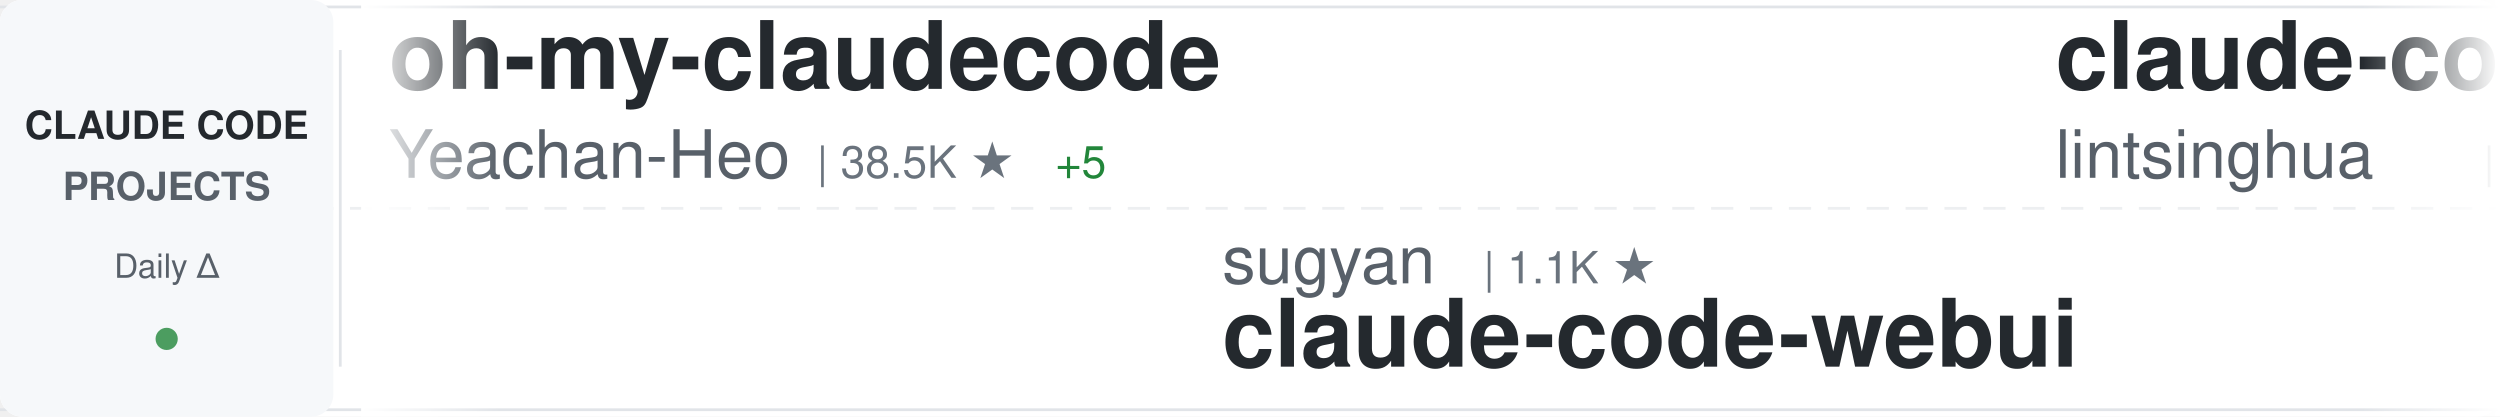
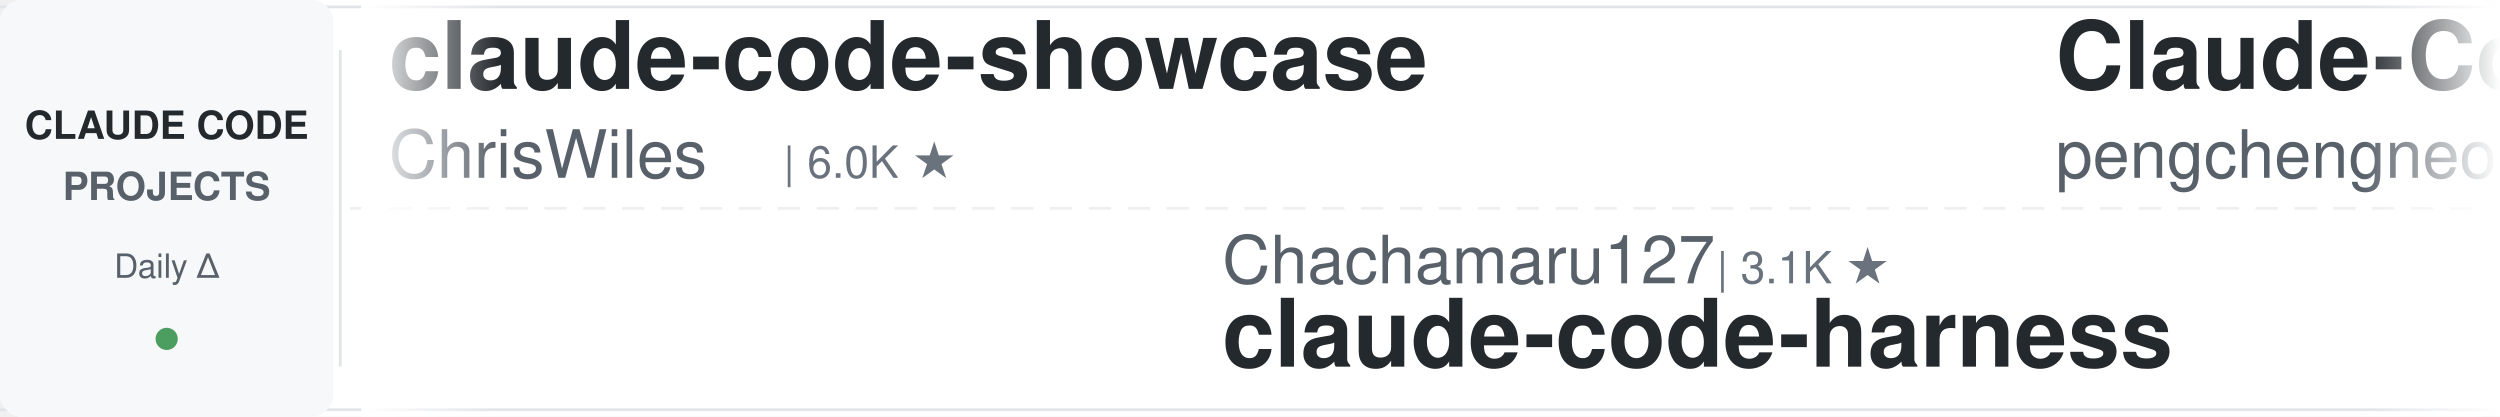
<svg xmlns="http://www.w3.org/2000/svg" width="900" height="150">
  <defs>
    <linearGradient id="awesomeLeftFade" x1="0%" y1="0%" x2="100%" y2="0%">
      <stop offset="0%" style="stop-color:#ffffff;stop-opacity:1" />
      <stop offset="100%" style="stop-color:#ffffff;stop-opacity:0" />
    </linearGradient>
    <linearGradient id="awesomeRightFade" x1="0%" y1="0%" x2="100%" y2="0%">
      <stop offset="0%" style="stop-color:#ffffff;stop-opacity:0" />
      <stop offset="100%" style="stop-color:#ffffff;stop-opacity:1" />
    </linearGradient>
  </defs>
  <rect width="900" height="150" fill="#ffffff" rx="8" />
  <rect x="0" y="2" width="900" height="1" fill="#e1e4e8" />
  <rect x="0" y="147" width="900" height="1" fill="#e1e4e8" />
  <line x1="0" y1="75" x2="900" y2="75" stroke="#e1e4e8" stroke-width="1" stroke-dasharray="8 6" opacity="0.6" />
  <rect x="0" y="0" width="120" height="150" fill="#f6f8fa" rx="8" />
  <text x="60" y="50" font-family="-apple-system, BlinkMacSystemFont, 'Segoe UI', Helvetica, Arial, sans-serif" font-size="14" font-weight="600" fill="#24292e" text-anchor="middle">CLAUDE CODE</text>
  <text x="60" y="72" font-family="-apple-system, BlinkMacSystemFont, 'Segoe UI', Helvetica, Arial, sans-serif" font-size="14" font-weight="600" fill="#586069" text-anchor="middle">PROJECTS</text>
  <text x="60" y="100" font-family="-apple-system, BlinkMacSystemFont, 'Segoe UI', Helvetica, Arial, sans-serif" font-size="12" font-weight="500" fill="#586069" text-anchor="middle">Daily Δ</text>
  <circle cx="60" cy="122" r="4" fill="#22863a" opacity="0.8" />
  <rect x="122" y="18" width="1" height="114" fill="#e1e4e8" />
  <clipPath id="awesomeTickerClip">
    <rect x="130" y="0" width="770" height="150" />
  </clipPath>
  <g clip-path="url(#awesomeTickerClip)">
    <g id="awesomeTickerItems">
      <animateTransform attributeName="transform" attributeType="XML" type="translate" from="0 0" to="-3000 0" dur="54s" repeatCount="indefinite" />
      <g transform="translate(0, 0)">
-         <text x="140" y="32" font-family="-apple-system, BlinkMacSystemFont, 'Segoe UI', Helvetica, Arial, sans-serif" font-size="34" font-weight="600" fill="#24292e">oh-my-claudecode</text>
-         <text x="140" y="64" font-family="-apple-system, BlinkMacSystemFont, 'Segoe UI', Helvetica, Arial, sans-serif" font-size="24" font-weight="400" fill="#586069">Yeachan-Heo</text>
-         <text x="294" y="64" font-family="-apple-system, BlinkMacSystemFont, 'Segoe UI', Helvetica, Arial, sans-serif" font-size="16" font-weight="500" fill="#6a737d">| 38.5K ★</text>
-         <text x="380" y="64" font-family="-apple-system, BlinkMacSystemFont, 'Segoe UI', Helvetica, Arial, sans-serif" font-size="16" font-weight="500" fill="#22863a"> +5</text>
+         <text x="140" y="32" font-family="-apple-system, BlinkMacSystemFont, 'Segoe UI', Helvetica, Arial, sans-serif" font-size="34" font-weight="600" fill="#24292e">claude-code-showcase</text>
+         <text x="140" y="64" font-family="-apple-system, BlinkMacSystemFont, 'Segoe UI', Helvetica, Arial, sans-serif" font-size="24" font-weight="400" fill="#586069">ChrisWiles</text>
+         <text x="282" y="64" font-family="-apple-system, BlinkMacSystemFont, 'Segoe UI', Helvetica, Arial, sans-serif" font-size="16" font-weight="500" fill="#6a737d">| 6.0K ★</text>
      </g>
      <g transform="translate(300, 0)">
-         <text x="140" y="102" font-family="-apple-system, BlinkMacSystemFont, 'Segoe UI', Helvetica, Arial, sans-serif" font-size="24" font-weight="400" fill="#586069">sugyan</text>
-         <text x="234" y="102" font-family="-apple-system, BlinkMacSystemFont, 'Segoe UI', Helvetica, Arial, sans-serif" font-size="16" font-weight="500" fill="#6a737d">| 1.1K ★</text>
-         <text x="140" y="132" font-family="-apple-system, BlinkMacSystemFont, 'Segoe UI', Helvetica, Arial, sans-serif" font-size="34" font-weight="600" fill="#24292e">claude-code-webui</text>
+         <text x="140" y="102" font-family="-apple-system, BlinkMacSystemFont, 'Segoe UI', Helvetica, Arial, sans-serif" font-size="24" font-weight="400" fill="#586069">Chachamaru127</text>
+         <text x="318" y="102" font-family="-apple-system, BlinkMacSystemFont, 'Segoe UI', Helvetica, Arial, sans-serif" font-size="16" font-weight="500" fill="#6a737d">| 3.1K ★</text>
+         <text x="140" y="132" font-family="-apple-system, BlinkMacSystemFont, 'Segoe UI', Helvetica, Arial, sans-serif" font-size="34" font-weight="600" fill="#24292e">claude-code-harness</text>
      </g>
      <g transform="translate(600, 0)">
-         <text x="140" y="32" font-family="-apple-system, BlinkMacSystemFont, 'Segoe UI', Helvetica, Arial, sans-serif" font-size="34" font-weight="600" fill="#24292e">claude-code-book</text>
-         <text x="140" y="64" font-family="-apple-system, BlinkMacSystemFont, 'Segoe UI', Helvetica, Arial, sans-serif" font-size="24" font-weight="400" fill="#586069">lintsinghua</text>
-         <text x="294" y="64" font-family="-apple-system, BlinkMacSystemFont, 'Segoe UI', Helvetica, Arial, sans-serif" font-size="16" font-weight="500" fill="#6a737d">| 4.1K ★</text>
+         <text x="140" y="32" font-family="-apple-system, BlinkMacSystemFont, 'Segoe UI', Helvetica, Arial, sans-serif" font-size="34" font-weight="600" fill="#24292e">Claude-Code</text>
+         <text x="140" y="64" font-family="-apple-system, BlinkMacSystemFont, 'Segoe UI', Helvetica, Arial, sans-serif" font-size="24" font-weight="400" fill="#586069">pengchengneo</text>
+         <text x="306" y="64" font-family="-apple-system, BlinkMacSystemFont, 'Segoe UI', Helvetica, Arial, sans-serif" font-size="16" font-weight="500" fill="#6a737d">| 1.7K ★</text>
      </g>
      <g transform="translate(900, 0)">
-         <text x="140" y="102" font-family="-apple-system, BlinkMacSystemFont, 'Segoe UI', Helvetica, Arial, sans-serif" font-size="24" font-weight="400" fill="#586069">alejandrobalderas</text>
-         <text x="366" y="102" font-family="-apple-system, BlinkMacSystemFont, 'Segoe UI', Helvetica, Arial, sans-serif" font-size="16" font-weight="500" fill="#6a737d">| 2.8K ★</text>
-         <text x="140" y="132" font-family="-apple-system, BlinkMacSystemFont, 'Segoe UI', Helvetica, Arial, sans-serif" font-size="34" font-weight="600" fill="#24292e">claude-code-from-source</text>
+         <text x="140" y="102" font-family="-apple-system, BlinkMacSystemFont, 'Segoe UI', Helvetica, Arial, sans-serif" font-size="24" font-weight="400" fill="#586069">777genius</text>
+         <text x="270" y="102" font-family="-apple-system, BlinkMacSystemFont, 'Segoe UI', Helvetica, Arial, sans-serif" font-size="16" font-weight="500" fill="#6a737d">| 925 ★</text>
+         <text x="140" y="132" font-family="-apple-system, BlinkMacSystemFont, 'Segoe UI', Helvetica, Arial, sans-serif" font-size="34" font-weight="600" fill="#24292e">claude-code-source-code</text>
      </g>
      <g transform="translate(1200, 0)">
-         <text x="140" y="32" font-family="-apple-system, BlinkMacSystemFont, 'Segoe UI', Helvetica, Arial, sans-serif" font-size="34" font-weight="600" fill="#24292e">awesome-claude-code</text>
-         <text x="140" y="64" font-family="-apple-system, BlinkMacSystemFont, 'Segoe UI', Helvetica, Arial, sans-serif" font-size="24" font-weight="400" fill="#586069">jqueryscript</text>
-         <text x="306" y="64" font-family="-apple-system, BlinkMacSystemFont, 'Segoe UI', Helvetica, Arial, sans-serif" font-size="16" font-weight="500" fill="#6a737d">| 497 ★</text>
+         <text x="140" y="32" font-family="-apple-system, BlinkMacSystemFont, 'Segoe UI', Helvetica, Arial, sans-serif" font-size="34" font-weight="600" fill="#24292e">my-claude-code-setup</text>
+         <text x="140" y="64" font-family="-apple-system, BlinkMacSystemFont, 'Segoe UI', Helvetica, Arial, sans-serif" font-size="24" font-weight="400" fill="#586069">centminmod</text>
+         <text x="282" y="64" font-family="-apple-system, BlinkMacSystemFont, 'Segoe UI', Helvetica, Arial, sans-serif" font-size="16" font-weight="500" fill="#6a737d">| 2.6K ★</text>
      </g>
      <g transform="translate(1500, 0)">
-         <text x="140" y="102" font-family="-apple-system, BlinkMacSystemFont, 'Segoe UI', Helvetica, Arial, sans-serif" font-size="24" font-weight="400" fill="#586069">Pimzino</text>
-         <text x="246" y="102" font-family="-apple-system, BlinkMacSystemFont, 'Segoe UI', Helvetica, Arial, sans-serif" font-size="16" font-weight="500" fill="#6a737d">| 3.8K ★</text>
-         <text x="140" y="132" font-family="-apple-system, BlinkMacSystemFont, 'Segoe UI', Helvetica, Arial, sans-serif" font-size="34" font-weight="600" fill="#24292e">claude-code-spec-workflo...</text>
+         <text x="140" y="102" font-family="-apple-system, BlinkMacSystemFont, 'Segoe UI', Helvetica, Arial, sans-serif" font-size="24" font-weight="400" fill="#586069">https-deeplearning-ai</text>
+         <text x="414" y="102" font-family="-apple-system, BlinkMacSystemFont, 'Segoe UI', Helvetica, Arial, sans-serif" font-size="16" font-weight="500" fill="#6a737d">| 540 ★</text>
+         <text x="140" y="132" font-family="-apple-system, BlinkMacSystemFont, 'Segoe UI', Helvetica, Arial, sans-serif" font-size="34" font-weight="600" fill="#24292e">sc-claude-code-files</text>
      </g>
      <g transform="translate(1800, 0)">
-         <text x="140" y="32" font-family="-apple-system, BlinkMacSystemFont, 'Segoe UI', Helvetica, Arial, sans-serif" font-size="34" font-weight="600" fill="#24292e">claude-code-prompts</text>
-         <text x="140" y="64" font-family="-apple-system, BlinkMacSystemFont, 'Segoe UI', Helvetica, Arial, sans-serif" font-size="24" font-weight="400" fill="#586069">repowise-dev</text>
-         <text x="306" y="64" font-family="-apple-system, BlinkMacSystemFont, 'Segoe UI', Helvetica, Arial, sans-serif" font-size="16" font-weight="500" fill="#6a737d">| 1.2K ★</text>
+         <text x="140" y="32" font-family="-apple-system, BlinkMacSystemFont, 'Segoe UI', Helvetica, Arial, sans-serif" font-size="34" font-weight="600" fill="#24292e">ClaudeCode</text>
+         <text x="140" y="64" font-family="-apple-system, BlinkMacSystemFont, 'Segoe UI', Helvetica, Arial, sans-serif" font-size="24" font-weight="400" fill="#586069">guanshan</text>
+         <text x="258" y="64" font-family="-apple-system, BlinkMacSystemFont, 'Segoe UI', Helvetica, Arial, sans-serif" font-size="16" font-weight="500" fill="#6a737d">| 61 ★</text>
      </g>
      <g transform="translate(2100, 0)">
-         <text x="140" y="102" font-family="-apple-system, BlinkMacSystemFont, 'Segoe UI', Helvetica, Arial, sans-serif" font-size="24" font-weight="400" fill="#586069">xu-xiang</text>
-         <text x="258" y="102" font-family="-apple-system, BlinkMacSystemFont, 'Segoe UI', Helvetica, Arial, sans-serif" font-size="16" font-weight="500" fill="#6a737d">| 1.8K ★</text>
-         <text x="140" y="132" font-family="-apple-system, BlinkMacSystemFont, 'Segoe UI', Helvetica, Arial, sans-serif" font-size="34" font-weight="600" fill="#24292e">everything-claude-code-z...</text>
+         <text x="140" y="102" font-family="-apple-system, BlinkMacSystemFont, 'Segoe UI', Helvetica, Arial, sans-serif" font-size="24" font-weight="400" fill="#586069">Yeachan-Heo</text>
+         <text x="294" y="102" font-family="-apple-system, BlinkMacSystemFont, 'Segoe UI', Helvetica, Arial, sans-serif" font-size="16" font-weight="500" fill="#6a737d">| 38.5K ★</text>
+         <text x="380" y="102" font-family="-apple-system, BlinkMacSystemFont, 'Segoe UI', Helvetica, Arial, sans-serif" font-size="16" font-weight="500" fill="#22863a"> +7</text>
+         <text x="140" y="132" font-family="-apple-system, BlinkMacSystemFont, 'Segoe UI', Helvetica, Arial, sans-serif" font-size="34" font-weight="600" fill="#24292e">oh-my-claudecode</text>
      </g>
      <g transform="translate(2400, 0)">
-         <text x="140" y="32" font-family="-apple-system, BlinkMacSystemFont, 'Segoe UI', Helvetica, Arial, sans-serif" font-size="34" font-weight="600" fill="#24292e">pi-vs-claude-code</text>
-         <text x="140" y="64" font-family="-apple-system, BlinkMacSystemFont, 'Segoe UI', Helvetica, Arial, sans-serif" font-size="24" font-weight="400" fill="#586069">disler</text>
-         <text x="234" y="64" font-family="-apple-system, BlinkMacSystemFont, 'Segoe UI', Helvetica, Arial, sans-serif" font-size="16" font-weight="500" fill="#6a737d">| 1.6K ★</text>
+         <text x="140" y="32" font-family="-apple-system, BlinkMacSystemFont, 'Segoe UI', Helvetica, Arial, sans-serif" font-size="34" font-weight="600" fill="#24292e">claude-code-workflows</text>
+         <text x="140" y="64" font-family="-apple-system, BlinkMacSystemFont, 'Segoe UI', Helvetica, Arial, sans-serif" font-size="24" font-weight="400" fill="#586069">OneRedOak</text>
+         <text x="270" y="64" font-family="-apple-system, BlinkMacSystemFont, 'Segoe UI', Helvetica, Arial, sans-serif" font-size="16" font-weight="500" fill="#6a737d">| 3.9K ★</text>
      </g>
      <g transform="translate(2700, 0)">
-         <text x="140" y="102" font-family="-apple-system, BlinkMacSystemFont, 'Segoe UI', Helvetica, Arial, sans-serif" font-size="24" font-weight="400" fill="#586069">Windy3f3f3f3f</text>
-         <text x="318" y="102" font-family="-apple-system, BlinkMacSystemFont, 'Segoe UI', Helvetica, Arial, sans-serif" font-size="16" font-weight="500" fill="#6a737d">| 3.4K ★</text>
-         <text x="395" y="102" font-family="-apple-system, BlinkMacSystemFont, 'Segoe UI', Helvetica, Arial, sans-serif" font-size="16" font-weight="500" fill="#22863a"> +2</text>
-         <text x="140" y="132" font-family="-apple-system, BlinkMacSystemFont, 'Segoe UI', Helvetica, Arial, sans-serif" font-size="34" font-weight="600" fill="#24292e">how-claude-code-works</text>
+         <text x="140" y="102" font-family="-apple-system, BlinkMacSystemFont, 'Segoe UI', Helvetica, Arial, sans-serif" font-size="24" font-weight="400" fill="#586069">anthropics</text>
+         <text x="282" y="102" font-family="-apple-system, BlinkMacSystemFont, 'Segoe UI', Helvetica, Arial, sans-serif" font-size="16" font-weight="500" fill="#6a737d">| 168.3K ★</text>
+         <text x="377" y="102" font-family="-apple-system, BlinkMacSystemFont, 'Segoe UI', Helvetica, Arial, sans-serif" font-size="16" font-weight="500" fill="#22863a"> +82</text>
+         <text x="140" y="132" font-family="-apple-system, BlinkMacSystemFont, 'Segoe UI', Helvetica, Arial, sans-serif" font-size="34" font-weight="600" fill="#24292e">skills</text>
      </g>
      <g transform="translate(3000, 0)">
-         <text x="140" y="32" font-family="-apple-system, BlinkMacSystemFont, 'Segoe UI', Helvetica, Arial, sans-serif" font-size="34" font-weight="600" fill="#24292e">oh-my-claudecode</text>
-         <text x="140" y="64" font-family="-apple-system, BlinkMacSystemFont, 'Segoe UI', Helvetica, Arial, sans-serif" font-size="24" font-weight="400" fill="#586069">Yeachan-Heo</text>
-         <text x="294" y="64" font-family="-apple-system, BlinkMacSystemFont, 'Segoe UI', Helvetica, Arial, sans-serif" font-size="16" font-weight="500" fill="#6a737d">| 38.5K ★</text>
-         <text x="380" y="64" font-family="-apple-system, BlinkMacSystemFont, 'Segoe UI', Helvetica, Arial, sans-serif" font-size="16" font-weight="500" fill="#22863a"> +5</text>
+         <text x="140" y="32" font-family="-apple-system, BlinkMacSystemFont, 'Segoe UI', Helvetica, Arial, sans-serif" font-size="34" font-weight="600" fill="#24292e">claude-code-showcase</text>
+         <text x="140" y="64" font-family="-apple-system, BlinkMacSystemFont, 'Segoe UI', Helvetica, Arial, sans-serif" font-size="24" font-weight="400" fill="#586069">ChrisWiles</text>
+         <text x="282" y="64" font-family="-apple-system, BlinkMacSystemFont, 'Segoe UI', Helvetica, Arial, sans-serif" font-size="16" font-weight="500" fill="#6a737d">| 6.0K ★</text>
      </g>
      <g transform="translate(3300, 0)">
-         <text x="140" y="102" font-family="-apple-system, BlinkMacSystemFont, 'Segoe UI', Helvetica, Arial, sans-serif" font-size="24" font-weight="400" fill="#586069">sugyan</text>
-         <text x="234" y="102" font-family="-apple-system, BlinkMacSystemFont, 'Segoe UI', Helvetica, Arial, sans-serif" font-size="16" font-weight="500" fill="#6a737d">| 1.1K ★</text>
-         <text x="140" y="132" font-family="-apple-system, BlinkMacSystemFont, 'Segoe UI', Helvetica, Arial, sans-serif" font-size="34" font-weight="600" fill="#24292e">claude-code-webui</text>
+         <text x="140" y="102" font-family="-apple-system, BlinkMacSystemFont, 'Segoe UI', Helvetica, Arial, sans-serif" font-size="24" font-weight="400" fill="#586069">Chachamaru127</text>
+         <text x="318" y="102" font-family="-apple-system, BlinkMacSystemFont, 'Segoe UI', Helvetica, Arial, sans-serif" font-size="16" font-weight="500" fill="#6a737d">| 3.1K ★</text>
+         <text x="140" y="132" font-family="-apple-system, BlinkMacSystemFont, 'Segoe UI', Helvetica, Arial, sans-serif" font-size="34" font-weight="600" fill="#24292e">claude-code-harness</text>
      </g>
      <g transform="translate(3600, 0)">
-         <text x="140" y="32" font-family="-apple-system, BlinkMacSystemFont, 'Segoe UI', Helvetica, Arial, sans-serif" font-size="34" font-weight="600" fill="#24292e">claude-code-book</text>
-         <text x="140" y="64" font-family="-apple-system, BlinkMacSystemFont, 'Segoe UI', Helvetica, Arial, sans-serif" font-size="24" font-weight="400" fill="#586069">lintsinghua</text>
-         <text x="294" y="64" font-family="-apple-system, BlinkMacSystemFont, 'Segoe UI', Helvetica, Arial, sans-serif" font-size="16" font-weight="500" fill="#6a737d">| 4.1K ★</text>
+         <text x="140" y="32" font-family="-apple-system, BlinkMacSystemFont, 'Segoe UI', Helvetica, Arial, sans-serif" font-size="34" font-weight="600" fill="#24292e">Claude-Code</text>
+         <text x="140" y="64" font-family="-apple-system, BlinkMacSystemFont, 'Segoe UI', Helvetica, Arial, sans-serif" font-size="24" font-weight="400" fill="#586069">pengchengneo</text>
+         <text x="306" y="64" font-family="-apple-system, BlinkMacSystemFont, 'Segoe UI', Helvetica, Arial, sans-serif" font-size="16" font-weight="500" fill="#6a737d">| 1.7K ★</text>
      </g>
      <g transform="translate(3900, 0)">
-         <text x="140" y="102" font-family="-apple-system, BlinkMacSystemFont, 'Segoe UI', Helvetica, Arial, sans-serif" font-size="24" font-weight="400" fill="#586069">alejandrobalderas</text>
-         <text x="366" y="102" font-family="-apple-system, BlinkMacSystemFont, 'Segoe UI', Helvetica, Arial, sans-serif" font-size="16" font-weight="500" fill="#6a737d">| 2.8K ★</text>
-         <text x="140" y="132" font-family="-apple-system, BlinkMacSystemFont, 'Segoe UI', Helvetica, Arial, sans-serif" font-size="34" font-weight="600" fill="#24292e">claude-code-from-source</text>
+         <text x="140" y="102" font-family="-apple-system, BlinkMacSystemFont, 'Segoe UI', Helvetica, Arial, sans-serif" font-size="24" font-weight="400" fill="#586069">777genius</text>
+         <text x="270" y="102" font-family="-apple-system, BlinkMacSystemFont, 'Segoe UI', Helvetica, Arial, sans-serif" font-size="16" font-weight="500" fill="#6a737d">| 925 ★</text>
+         <text x="140" y="132" font-family="-apple-system, BlinkMacSystemFont, 'Segoe UI', Helvetica, Arial, sans-serif" font-size="34" font-weight="600" fill="#24292e">claude-code-source-code</text>
      </g>
    </g>
  </g>
  <rect x="130" y="0" width="50" height="150" fill="url(#awesomeLeftFade)" />
  <rect x="850" y="0" width="50" height="150" fill="url(#awesomeRightFade)" />
</svg>
